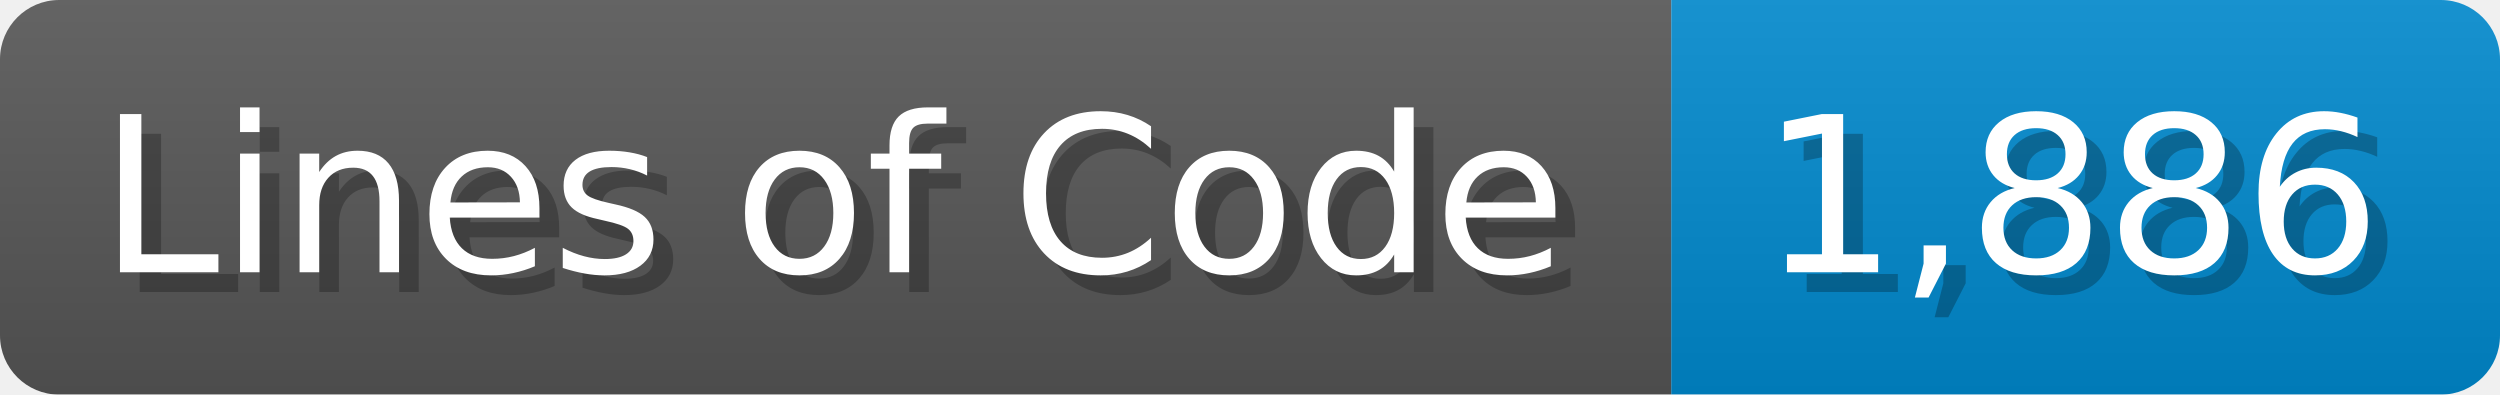
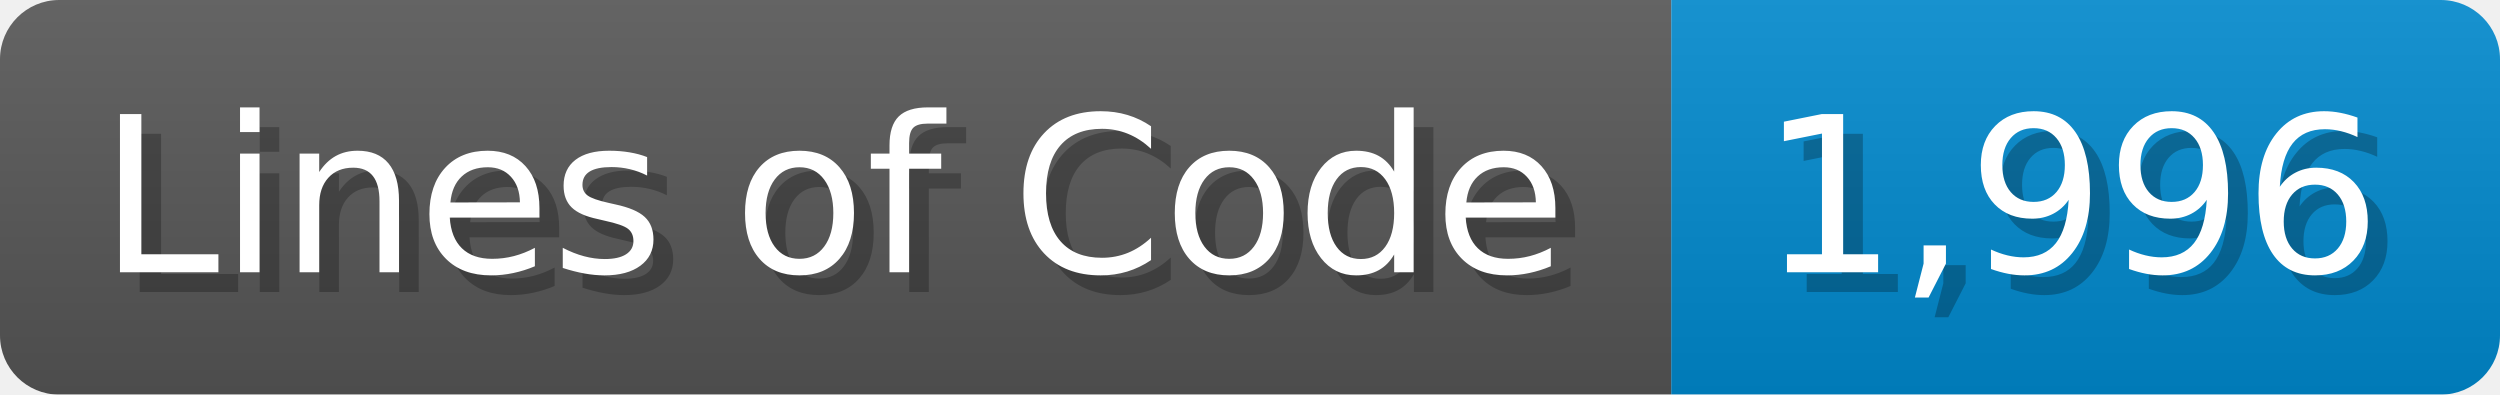
<svg xmlns="http://www.w3.org/2000/svg" width="126.7" height="20" viewBox="0 0 1267 200">
  <linearGradient id="a" x2="0" y2="100%">
    <stop offset="0" stop-opacity=".1" stop-color="#EEE" />
    <stop offset="1" stop-opacity=".1" />
  </linearGradient>
  <mask id="m">
    <rect width="1267" height="200" rx="30" fill="#FFF" />
  </mask>
  <g mask="url(#m)">
    <rect width="847" height="200" fill="#555" />
    <rect width="420" height="200" fill="#08C" x="847" />
    <rect width="1267" height="200" fill="url(#a)" />
  </g>
  <g fill="#fff" text-anchor="start" font-family="Verdana,DejaVu Sans,sans-serif" font-size="110">
    <text x="60" y="148" textLength="747" fill="#000" opacity="0.25">Lines of Code</text>
    <text x="50" y="138" textLength="747">Lines of Code</text>
-     <text x="902" y="148" textLength="320" fill="#000" opacity="0.25">1,886</text>
-     <text x="892" y="138" textLength="320">1,886</text>
+     <text x="902" y="148" textLength="320" fill="#000" opacity="0.25">1,996</text>
+     <text x="892" y="138" textLength="320">1,996</text>
  </g>
</svg>
